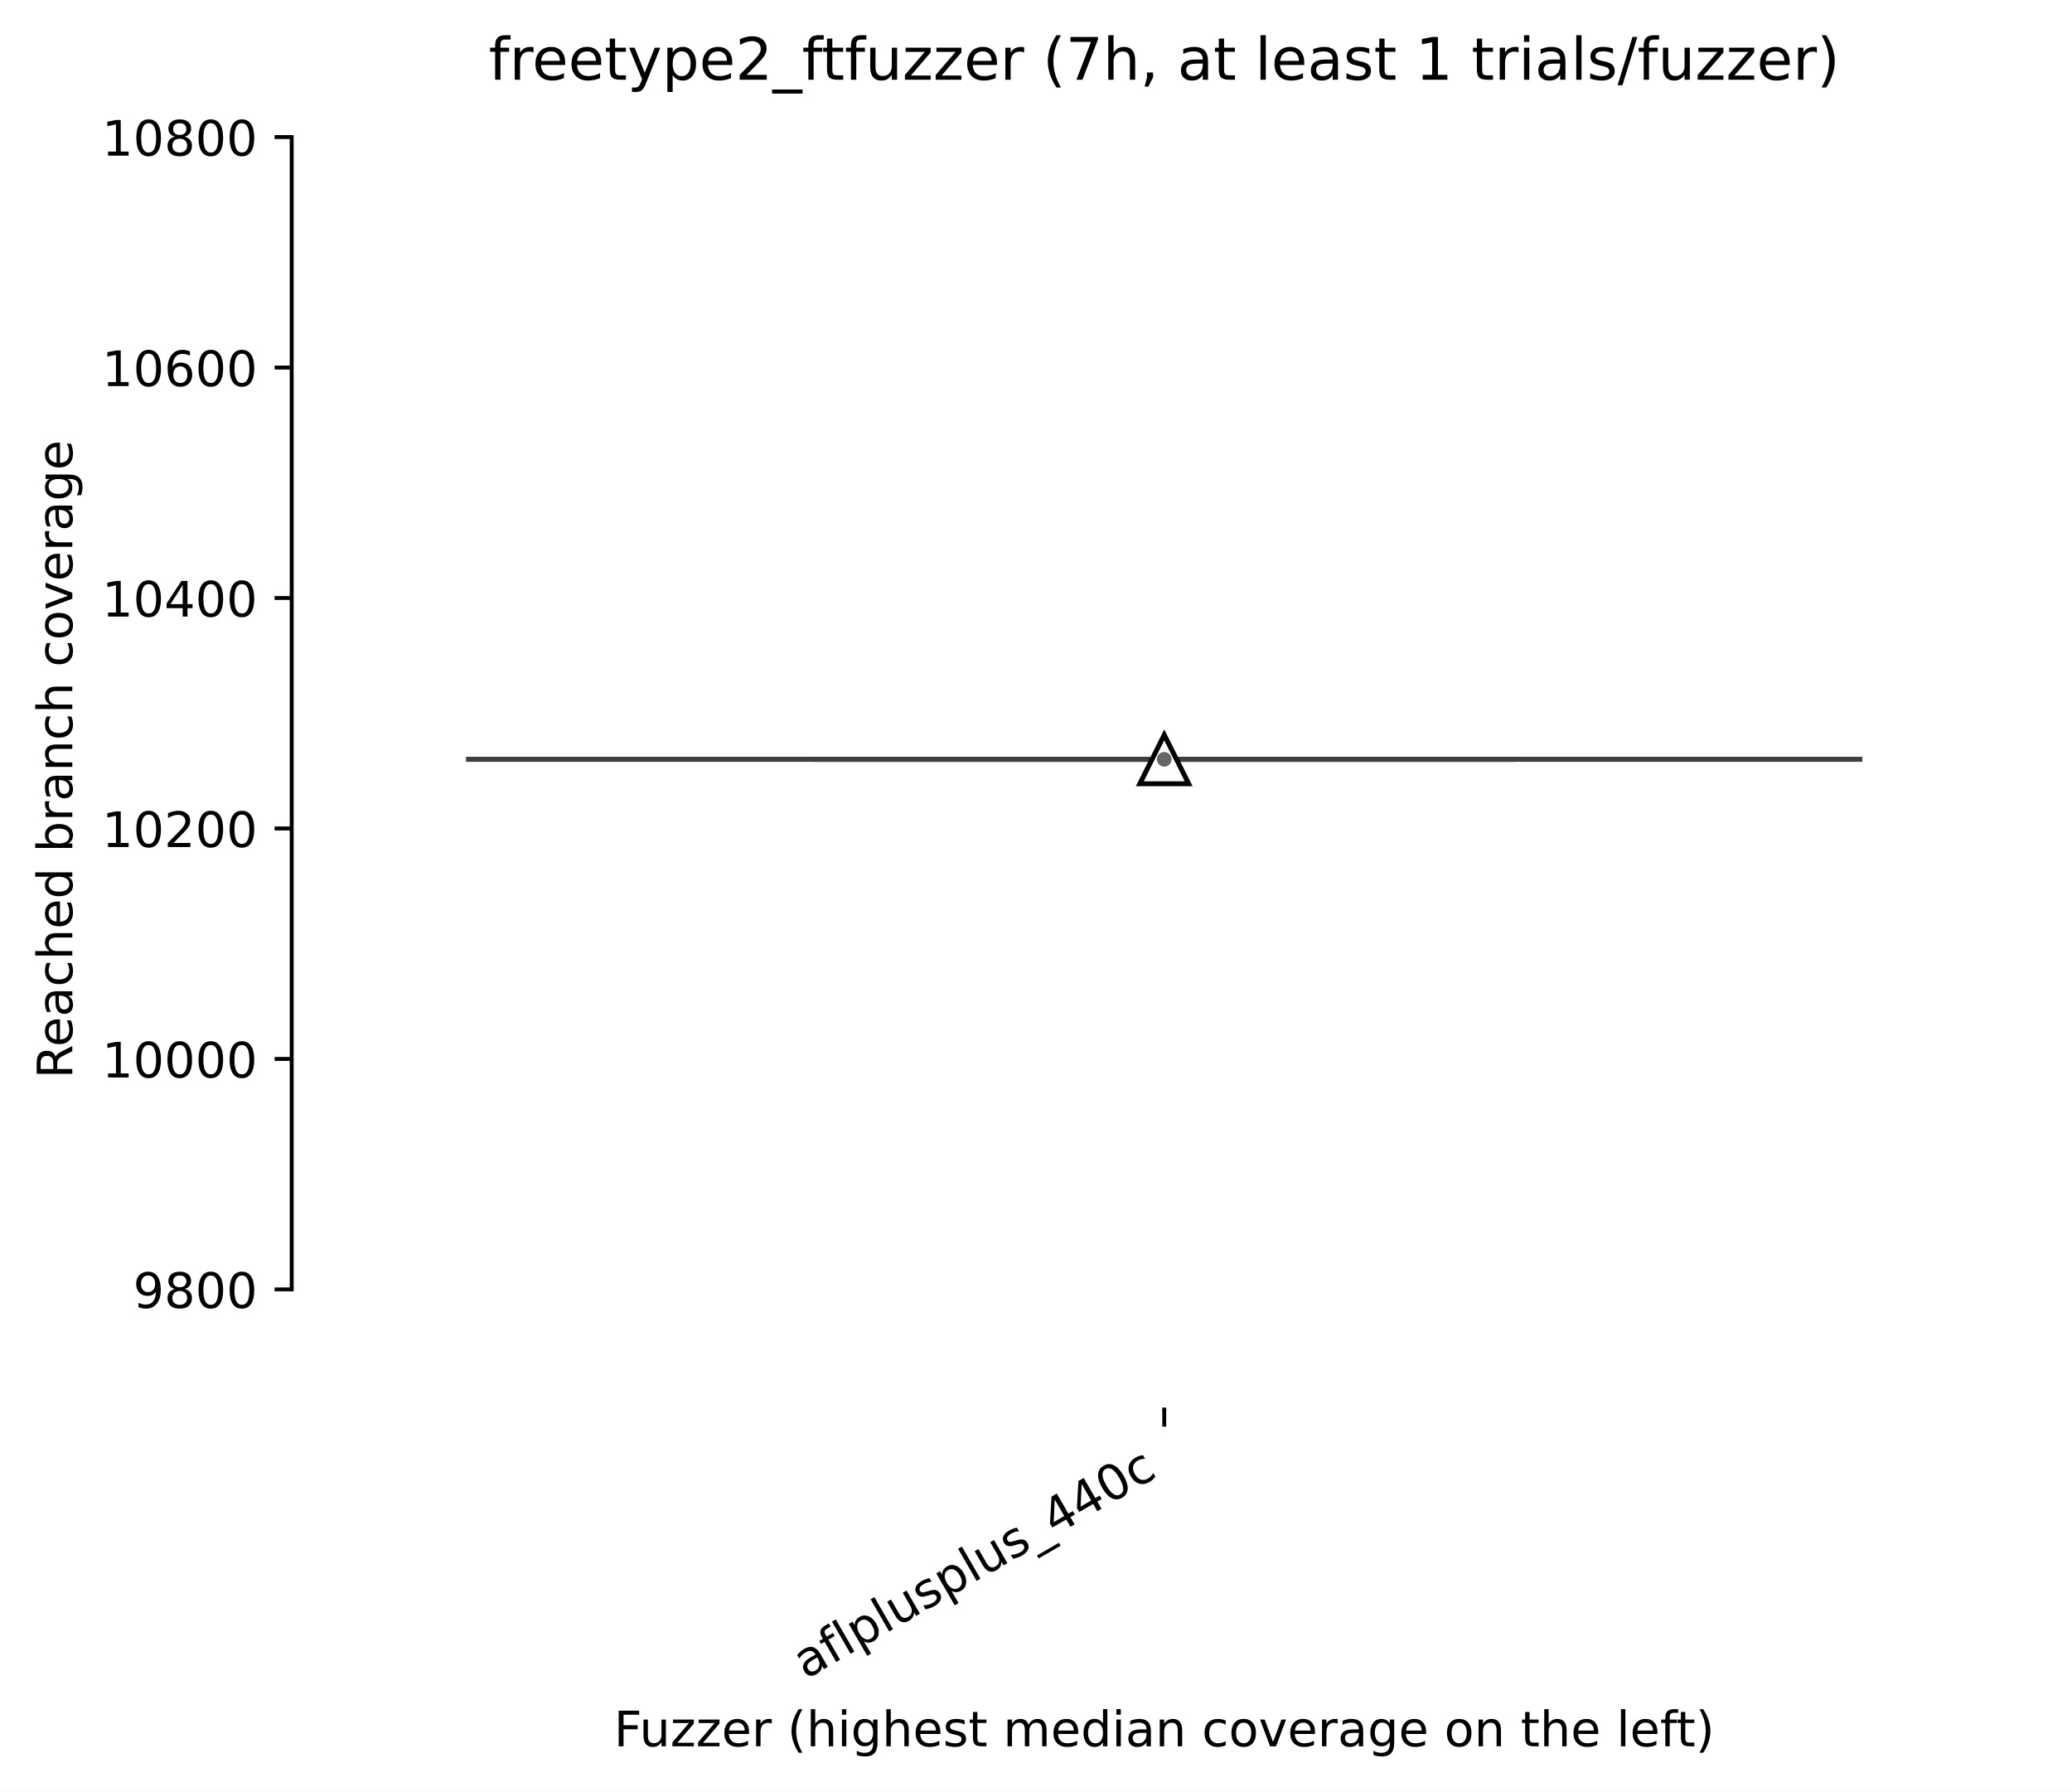
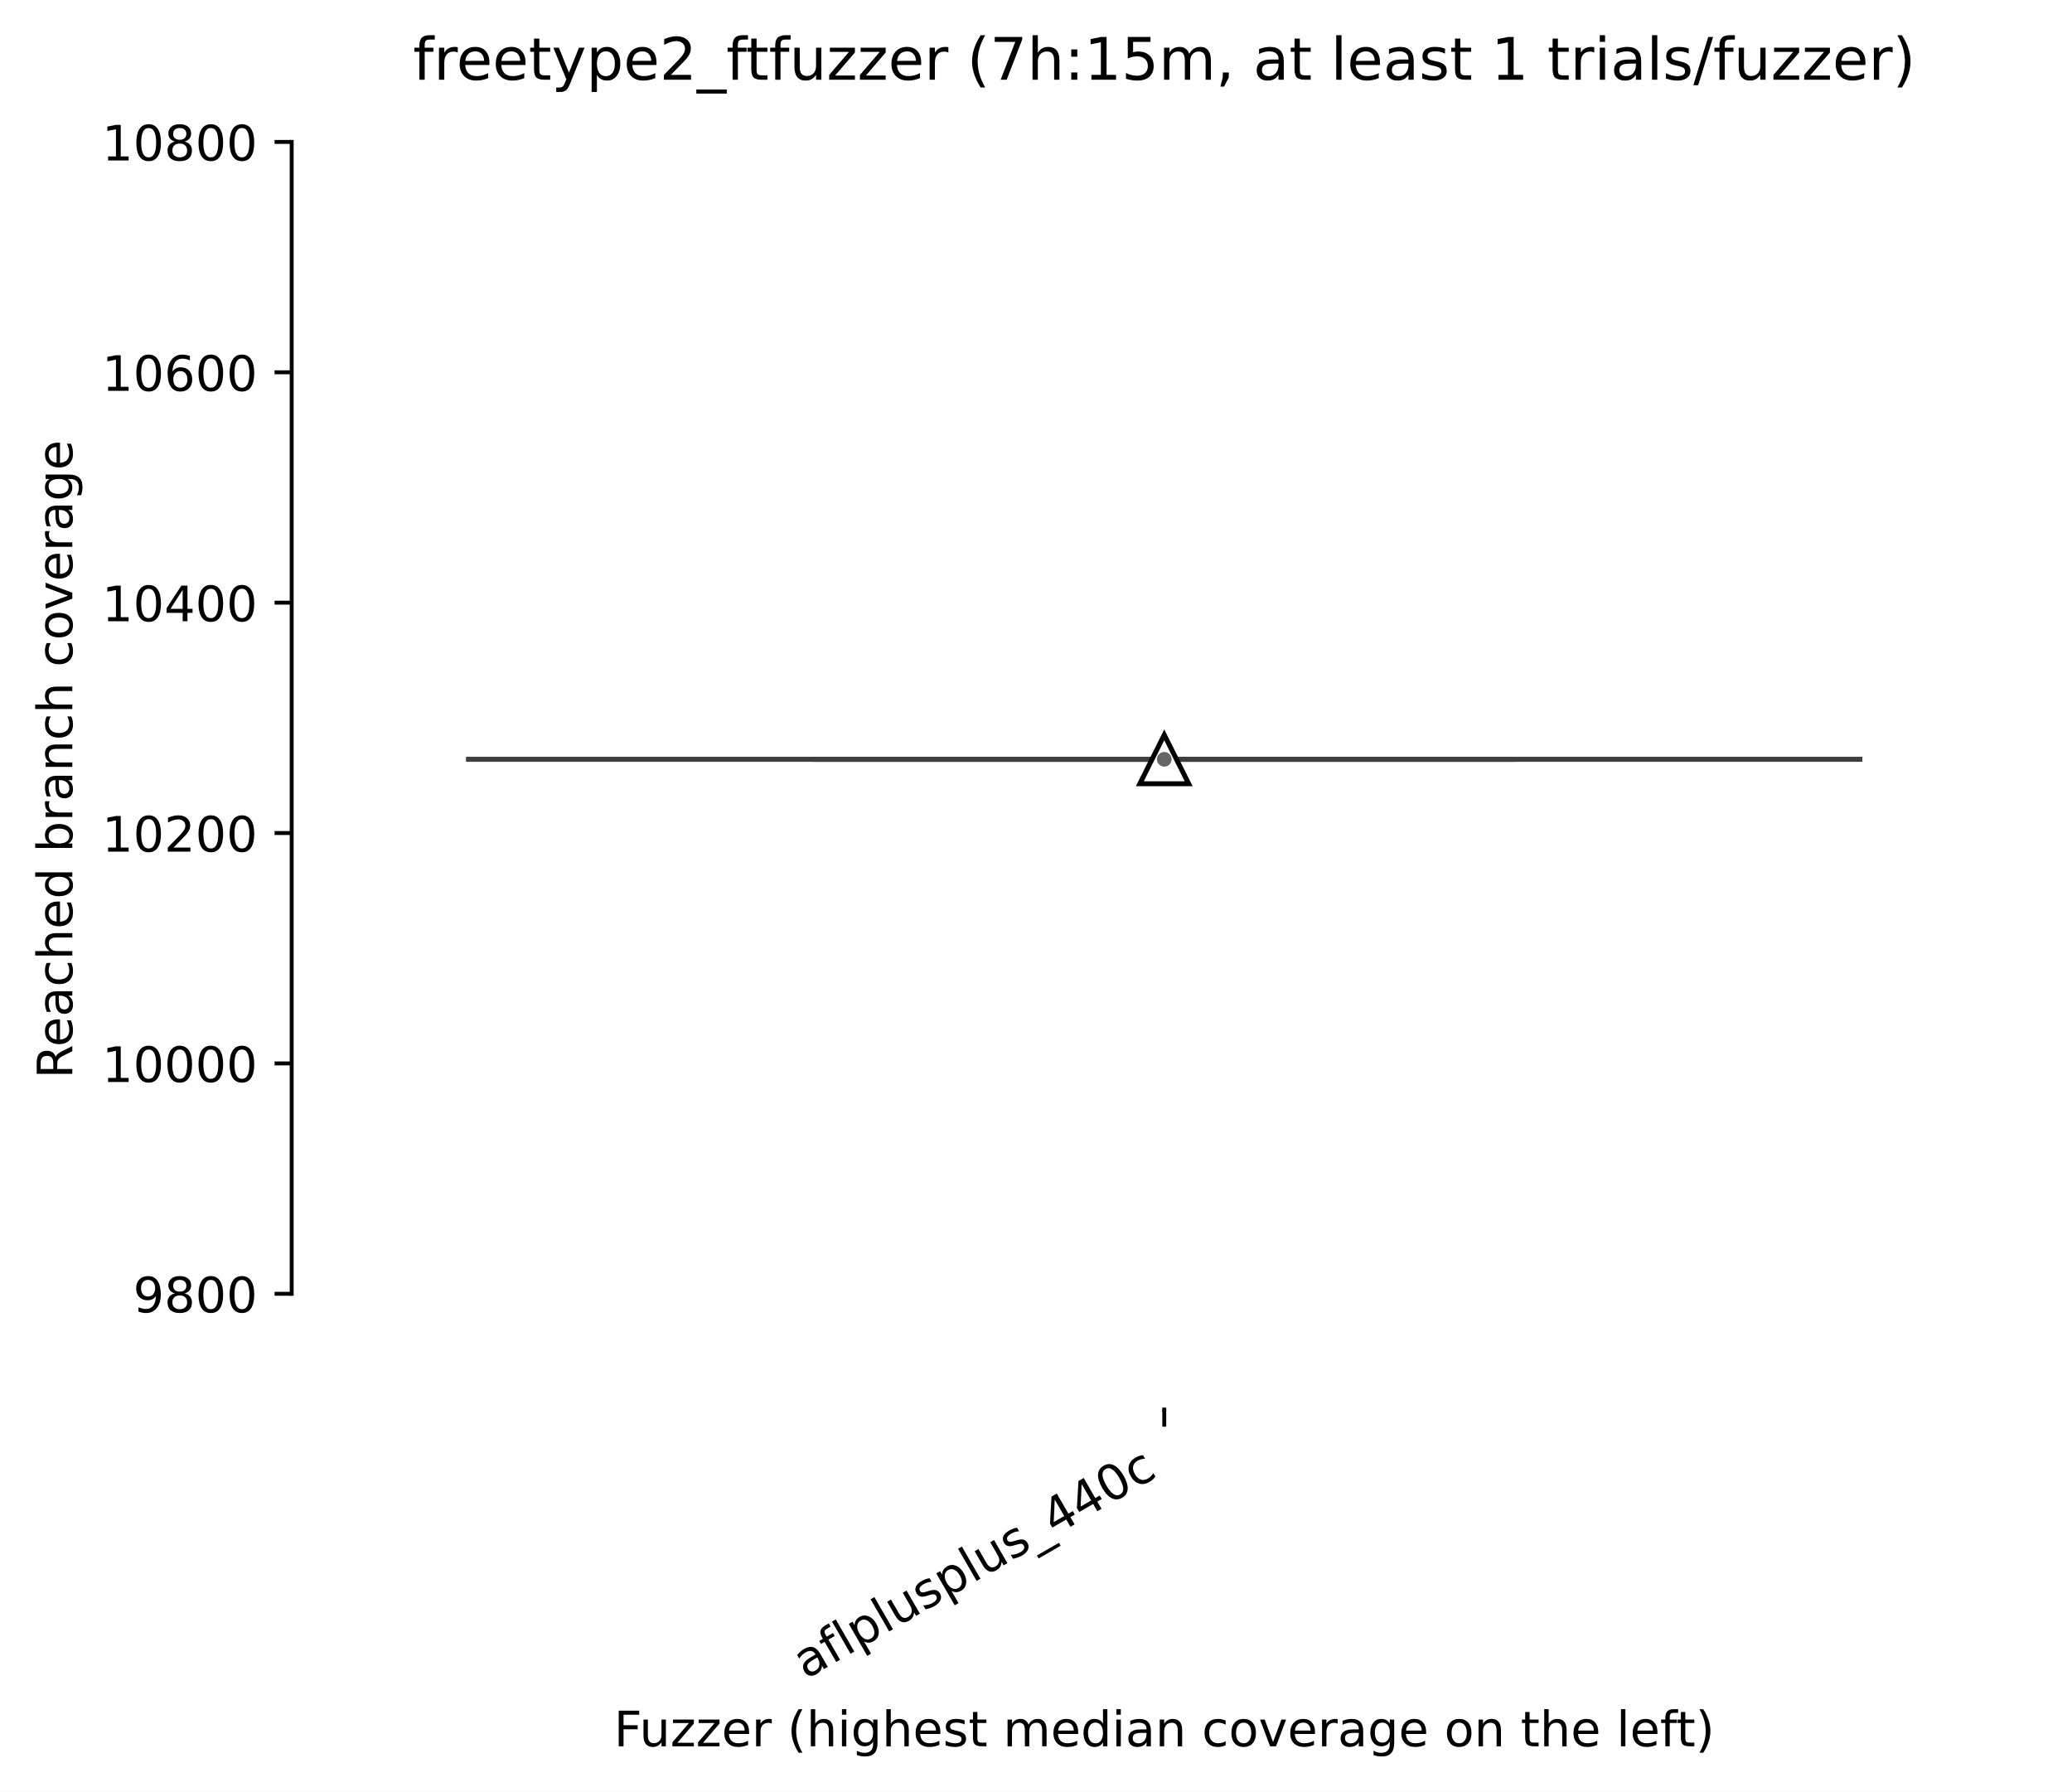
<svg xmlns="http://www.w3.org/2000/svg" xmlns:xlink="http://www.w3.org/1999/xlink" width="424.011pt" height="366.61pt" viewBox="0 0 424.011 366.61" version="1.1">
  <defs>
    <style type="text/css">*{stroke-linejoin: round; stroke-linecap: butt}</style>
  </defs>
  <g id="figure_1">
    <g id="patch_1">
      <path d="M 0 366.61  L 424.011 366.61  L 424.011 -0  L 0 -0  z " style="fill: #ffffff" />
    </g>
    <g id="axes_1">
      <g id="patch_2">
        <path d="M 59.691 288.43  L 416.811 288.43  L 416.811 22.318  L 59.691 22.318  z " style="fill: #ffffff" />
      </g>
      <g id="matplotlib.axis_1">
        <g id="xtick_1">
          <g id="line2d_1">
            <defs>
-               <path id="m7ef391c9ff" d="M 0 0  L 0 3.5  " style="stroke: #000000; stroke-width: 0.8" />
+               <path id="m6dc58f04d2" d="M 0 0  L 0 3.5  " style="stroke: #000000; stroke-width: 0.8" />
            </defs>
            <g>
-               <use xlink:href="#m7ef391c9ff" x="238.251" y="288.43" style="stroke: #000000; stroke-width: 0.8" />
+               <use xlink:href="#m6dc58f04d2" x="238.251" y="288.43" style="stroke: #000000; stroke-width: 0.8" />
            </g>
          </g>
          <g id="text_1">
            <g transform="translate(164.8804 343.6903) rotate(-30) scale(0.1 -0.1)">
              <defs>
                <path id="DejaVuSans-61" d="M 2194 1759  Q 1497 1759 1228 1600  Q 959 1441 959 1056  Q 959 750 1161 570  Q 1363 391 1709 391  Q 2188 391 2477 730  Q 2766 1069 2766 1631  L 2766 1759  L 2194 1759  z M 3341 1997  L 3341 0  L 2766 0  L 2766 531  Q 2569 213 2275 61  Q 1981 -91 1556 -91  Q 1019 -91 701 211  Q 384 513 384 1019  Q 384 1609 779 1909  Q 1175 2209 1959 2209  L 2766 2209  L 2766 2266  Q 2766 2663 2505 2880  Q 2244 3097 1772 3097  Q 1472 3097 1187 3025  Q 903 2953 641 2809  L 641 3341  Q 956 3463 1253 3523  Q 1550 3584 1831 3584  Q 2591 3584 2966 3190  Q 3341 2797 3341 1997  z " transform="scale(0.015625)" />
                <path id="DejaVuSans-66" d="M 2375 4863  L 2375 4384  L 1825 4384  Q 1516 4384 1395 4259  Q 1275 4134 1275 3809  L 1275 3500  L 2222 3500  L 2222 3053  L 1275 3053  L 1275 0  L 697 0  L 697 3053  L 147 3053  L 147 3500  L 697 3500  L 697 3744  Q 697 4328 969 4595  Q 1241 4863 1831 4863  L 2375 4863  z " transform="scale(0.015625)" />
                <path id="DejaVuSans-6c" d="M 603 4863  L 1178 4863  L 1178 0  L 603 0  L 603 4863  z " transform="scale(0.015625)" />
                <path id="DejaVuSans-70" d="M 1159 525  L 1159 -1331  L 581 -1331  L 581 3500  L 1159 3500  L 1159 2969  Q 1341 3281 1617 3432  Q 1894 3584 2278 3584  Q 2916 3584 3314 3078  Q 3713 2572 3713 1747  Q 3713 922 3314 415  Q 2916 -91 2278 -91  Q 1894 -91 1617 61  Q 1341 213 1159 525  z M 3116 1747  Q 3116 2381 2855 2742  Q 2594 3103 2138 3103  Q 1681 3103 1420 2742  Q 1159 2381 1159 1747  Q 1159 1113 1420 752  Q 1681 391 2138 391  Q 2594 391 2855 752  Q 3116 1113 3116 1747  z " transform="scale(0.015625)" />
                <path id="DejaVuSans-75" d="M 544 1381  L 544 3500  L 1119 3500  L 1119 1403  Q 1119 906 1312 657  Q 1506 409 1894 409  Q 2359 409 2629 706  Q 2900 1003 2900 1516  L 2900 3500  L 3475 3500  L 3475 0  L 2900 0  L 2900 538  Q 2691 219 2414 64  Q 2138 -91 1772 -91  Q 1169 -91 856 284  Q 544 659 544 1381  z M 1991 3584  L 1991 3584  z " transform="scale(0.015625)" />
                <path id="DejaVuSans-73" d="M 2834 3397  L 2834 2853  Q 2591 2978 2328 3040  Q 2066 3103 1784 3103  Q 1356 3103 1142 2972  Q 928 2841 928 2578  Q 928 2378 1081 2264  Q 1234 2150 1697 2047  L 1894 2003  Q 2506 1872 2764 1633  Q 3022 1394 3022 966  Q 3022 478 2636 193  Q 2250 -91 1575 -91  Q 1294 -91 989 -36  Q 684 19 347 128  L 347 722  Q 666 556 975 473  Q 1284 391 1588 391  Q 1994 391 2212 530  Q 2431 669 2431 922  Q 2431 1156 2273 1281  Q 2116 1406 1581 1522  L 1381 1569  Q 847 1681 609 1914  Q 372 2147 372 2553  Q 372 3047 722 3315  Q 1072 3584 1716 3584  Q 2034 3584 2315 3537  Q 2597 3491 2834 3397  z " transform="scale(0.015625)" />
                <path id="DejaVuSans-5f" d="M 3263 -1063  L 3263 -1509  L -63 -1509  L -63 -1063  L 3263 -1063  z " transform="scale(0.015625)" />
                <path id="DejaVuSans-34" d="M 2419 4116  L 825 1625  L 2419 1625  L 2419 4116  z M 2253 4666  L 3047 4666  L 3047 1625  L 3713 1625  L 3713 1100  L 3047 1100  L 3047 0  L 2419 0  L 2419 1100  L 313 1100  L 313 1709  L 2253 4666  z " transform="scale(0.015625)" />
                <path id="DejaVuSans-30" d="M 2034 4250  Q 1547 4250 1301 3770  Q 1056 3291 1056 2328  Q 1056 1369 1301 889  Q 1547 409 2034 409  Q 2525 409 2770 889  Q 3016 1369 3016 2328  Q 3016 3291 2770 3770  Q 2525 4250 2034 4250  z M 2034 4750  Q 2819 4750 3233 4129  Q 3647 3509 3647 2328  Q 3647 1150 3233 529  Q 2819 -91 2034 -91  Q 1250 -91 836 529  Q 422 1150 422 2328  Q 422 3509 836 4129  Q 1250 4750 2034 4750  z " transform="scale(0.015625)" />
                <path id="DejaVuSans-63" d="M 3122 3366  L 3122 2828  Q 2878 2963 2633 3030  Q 2388 3097 2138 3097  Q 1578 3097 1268 2742  Q 959 2388 959 1747  Q 959 1106 1268 751  Q 1578 397 2138 397  Q 2388 397 2633 464  Q 2878 531 3122 666  L 3122 134  Q 2881 22 2623 -34  Q 2366 -91 2075 -91  Q 1284 -91 818 406  Q 353 903 353 1747  Q 353 2603 823 3093  Q 1294 3584 2113 3584  Q 2378 3584 2631 3529  Q 2884 3475 3122 3366  z " transform="scale(0.015625)" />
              </defs>
              <use xlink:href="#DejaVuSans-61" />
              <use xlink:href="#DejaVuSans-66" transform="translate(61.2793 0)" />
              <use xlink:href="#DejaVuSans-6c" transform="translate(96.48438 0)" />
              <use xlink:href="#DejaVuSans-70" transform="translate(124.2676 0)" />
              <use xlink:href="#DejaVuSans-6c" transform="translate(187.7441 0)" />
              <use xlink:href="#DejaVuSans-75" transform="translate(215.5273 0)" />
              <use xlink:href="#DejaVuSans-73" transform="translate(278.9062 0)" />
              <use xlink:href="#DejaVuSans-70" transform="translate(331.0059 0)" />
              <use xlink:href="#DejaVuSans-6c" transform="translate(394.4824 0)" />
              <use xlink:href="#DejaVuSans-75" transform="translate(422.2656 0)" />
              <use xlink:href="#DejaVuSans-73" transform="translate(485.6445 0)" />
              <use xlink:href="#DejaVuSans-5f" transform="translate(537.7441 0)" />
              <use xlink:href="#DejaVuSans-34" transform="translate(587.7441 0)" />
              <use xlink:href="#DejaVuSans-34" transform="translate(651.3672 0)" />
              <use xlink:href="#DejaVuSans-30" transform="translate(714.9902 0)" />
              <use xlink:href="#DejaVuSans-63" transform="translate(778.6133 0)" />
            </g>
          </g>
        </g>
        <g id="text_2">
          <g transform="translate(125.6327 357.3306) scale(0.1 -0.1)">
            <defs>
              <path id="DejaVuSans-46" d="M 628 4666  L 3309 4666  L 3309 4134  L 1259 4134  L 1259 2759  L 3109 2759  L 3109 2228  L 1259 2228  L 1259 0  L 628 0  L 628 4666  z " transform="scale(0.015625)" />
              <path id="DejaVuSans-7a" d="M 353 3500  L 3084 3500  L 3084 2975  L 922 459  L 3084 459  L 3084 0  L 275 0  L 275 525  L 2438 3041  L 353 3041  L 353 3500  z " transform="scale(0.015625)" />
              <path id="DejaVuSans-65" d="M 3597 1894  L 3597 1613  L 953 1613  Q 991 1019 1311 708  Q 1631 397 2203 397  Q 2534 397 2845 478  Q 3156 559 3463 722  L 3463 178  Q 3153 47 2828 -22  Q 2503 -91 2169 -91  Q 1331 -91 842 396  Q 353 884 353 1716  Q 353 2575 817 3079  Q 1281 3584 2069 3584  Q 2775 3584 3186 3129  Q 3597 2675 3597 1894  z M 3022 2063  Q 3016 2534 2758 2815  Q 2500 3097 2075 3097  Q 1594 3097 1305 2825  Q 1016 2553 972 2059  L 3022 2063  z " transform="scale(0.015625)" />
              <path id="DejaVuSans-72" d="M 2631 2963  Q 2534 3019 2420 3045  Q 2306 3072 2169 3072  Q 1681 3072 1420 2755  Q 1159 2438 1159 1844  L 1159 0  L 581 0  L 581 3500  L 1159 3500  L 1159 2956  Q 1341 3275 1631 3429  Q 1922 3584 2338 3584  Q 2397 3584 2469 3576  Q 2541 3569 2628 3553  L 2631 2963  z " transform="scale(0.015625)" />
              <path id="DejaVuSans-20" transform="scale(0.015625)" />
              <path id="DejaVuSans-28" d="M 1984 4856  Q 1566 4138 1362 3434  Q 1159 2731 1159 2009  Q 1159 1288 1364 580  Q 1569 -128 1984 -844  L 1484 -844  Q 1016 -109 783 600  Q 550 1309 550 2009  Q 550 2706 781 3412  Q 1013 4119 1484 4856  L 1984 4856  z " transform="scale(0.015625)" />
              <path id="DejaVuSans-68" d="M 3513 2113  L 3513 0  L 2938 0  L 2938 2094  Q 2938 2591 2744 2837  Q 2550 3084 2163 3084  Q 1697 3084 1428 2787  Q 1159 2491 1159 1978  L 1159 0  L 581 0  L 581 4863  L 1159 4863  L 1159 2956  Q 1366 3272 1645 3428  Q 1925 3584 2291 3584  Q 2894 3584 3203 3211  Q 3513 2838 3513 2113  z " transform="scale(0.015625)" />
              <path id="DejaVuSans-69" d="M 603 3500  L 1178 3500  L 1178 0  L 603 0  L 603 3500  z M 603 4863  L 1178 4863  L 1178 4134  L 603 4134  L 603 4863  z " transform="scale(0.015625)" />
              <path id="DejaVuSans-67" d="M 2906 1791  Q 2906 2416 2648 2759  Q 2391 3103 1925 3103  Q 1463 3103 1205 2759  Q 947 2416 947 1791  Q 947 1169 1205 825  Q 1463 481 1925 481  Q 2391 481 2648 825  Q 2906 1169 2906 1791  z M 3481 434  Q 3481 -459 3084 -895  Q 2688 -1331 1869 -1331  Q 1566 -1331 1297 -1286  Q 1028 -1241 775 -1147  L 775 -588  Q 1028 -725 1275 -790  Q 1522 -856 1778 -856  Q 2344 -856 2625 -561  Q 2906 -266 2906 331  L 2906 616  Q 2728 306 2450 153  Q 2172 0 1784 0  Q 1141 0 747 490  Q 353 981 353 1791  Q 353 2603 747 3093  Q 1141 3584 1784 3584  Q 2172 3584 2450 3431  Q 2728 3278 2906 2969  L 2906 3500  L 3481 3500  L 3481 434  z " transform="scale(0.015625)" />
              <path id="DejaVuSans-74" d="M 1172 4494  L 1172 3500  L 2356 3500  L 2356 3053  L 1172 3053  L 1172 1153  Q 1172 725 1289 603  Q 1406 481 1766 481  L 2356 481  L 2356 0  L 1766 0  Q 1100 0 847 248  Q 594 497 594 1153  L 594 3053  L 172 3053  L 172 3500  L 594 3500  L 594 4494  L 1172 4494  z " transform="scale(0.015625)" />
              <path id="DejaVuSans-6d" d="M 3328 2828  Q 3544 3216 3844 3400  Q 4144 3584 4550 3584  Q 5097 3584 5394 3201  Q 5691 2819 5691 2113  L 5691 0  L 5113 0  L 5113 2094  Q 5113 2597 4934 2840  Q 4756 3084 4391 3084  Q 3944 3084 3684 2787  Q 3425 2491 3425 1978  L 3425 0  L 2847 0  L 2847 2094  Q 2847 2600 2669 2842  Q 2491 3084 2119 3084  Q 1678 3084 1418 2786  Q 1159 2488 1159 1978  L 1159 0  L 581 0  L 581 3500  L 1159 3500  L 1159 2956  Q 1356 3278 1631 3431  Q 1906 3584 2284 3584  Q 2666 3584 2933 3390  Q 3200 3197 3328 2828  z " transform="scale(0.015625)" />
              <path id="DejaVuSans-64" d="M 2906 2969  L 2906 4863  L 3481 4863  L 3481 0  L 2906 0  L 2906 525  Q 2725 213 2448 61  Q 2172 -91 1784 -91  Q 1150 -91 751 415  Q 353 922 353 1747  Q 353 2572 751 3078  Q 1150 3584 1784 3584  Q 2172 3584 2448 3432  Q 2725 3281 2906 2969  z M 947 1747  Q 947 1113 1208 752  Q 1469 391 1925 391  Q 2381 391 2643 752  Q 2906 1113 2906 1747  Q 2906 2381 2643 2742  Q 2381 3103 1925 3103  Q 1469 3103 1208 2742  Q 947 2381 947 1747  z " transform="scale(0.015625)" />
              <path id="DejaVuSans-6e" d="M 3513 2113  L 3513 0  L 2938 0  L 2938 2094  Q 2938 2591 2744 2837  Q 2550 3084 2163 3084  Q 1697 3084 1428 2787  Q 1159 2491 1159 1978  L 1159 0  L 581 0  L 581 3500  L 1159 3500  L 1159 2956  Q 1366 3272 1645 3428  Q 1925 3584 2291 3584  Q 2894 3584 3203 3211  Q 3513 2838 3513 2113  z " transform="scale(0.015625)" />
              <path id="DejaVuSans-6f" d="M 1959 3097  Q 1497 3097 1228 2736  Q 959 2375 959 1747  Q 959 1119 1226 758  Q 1494 397 1959 397  Q 2419 397 2687 759  Q 2956 1122 2956 1747  Q 2956 2369 2687 2733  Q 2419 3097 1959 3097  z M 1959 3584  Q 2709 3584 3137 3096  Q 3566 2609 3566 1747  Q 3566 888 3137 398  Q 2709 -91 1959 -91  Q 1206 -91 779 398  Q 353 888 353 1747  Q 353 2609 779 3096  Q 1206 3584 1959 3584  z " transform="scale(0.015625)" />
              <path id="DejaVuSans-76" d="M 191 3500  L 800 3500  L 1894 563  L 2988 3500  L 3597 3500  L 2284 0  L 1503 0  L 191 3500  z " transform="scale(0.015625)" />
              <path id="DejaVuSans-29" d="M 513 4856  L 1013 4856  Q 1481 4119 1714 3412  Q 1947 2706 1947 2009  Q 1947 1309 1714 600  Q 1481 -109 1013 -844  L 513 -844  Q 928 -128 1133 580  Q 1338 1288 1338 2009  Q 1338 2731 1133 3434  Q 928 4138 513 4856  z " transform="scale(0.015625)" />
            </defs>
            <use xlink:href="#DejaVuSans-46" />
            <use xlink:href="#DejaVuSans-75" transform="translate(52.01953 0)" />
            <use xlink:href="#DejaVuSans-7a" transform="translate(115.3984 0)" />
            <use xlink:href="#DejaVuSans-7a" transform="translate(167.8887 0)" />
            <use xlink:href="#DejaVuSans-65" transform="translate(220.3789 0)" />
            <use xlink:href="#DejaVuSans-72" transform="translate(281.9023 0)" />
            <use xlink:href="#DejaVuSans-20" transform="translate(323.0156 0)" />
            <use xlink:href="#DejaVuSans-28" transform="translate(354.8027 0)" />
            <use xlink:href="#DejaVuSans-68" transform="translate(393.8164 0)" />
            <use xlink:href="#DejaVuSans-69" transform="translate(457.1953 0)" />
            <use xlink:href="#DejaVuSans-67" transform="translate(484.9785 0)" />
            <use xlink:href="#DejaVuSans-68" transform="translate(548.4551 0)" />
            <use xlink:href="#DejaVuSans-65" transform="translate(611.834 0)" />
            <use xlink:href="#DejaVuSans-73" transform="translate(673.3574 0)" />
            <use xlink:href="#DejaVuSans-74" transform="translate(725.457 0)" />
            <use xlink:href="#DejaVuSans-20" transform="translate(764.666 0)" />
            <use xlink:href="#DejaVuSans-6d" transform="translate(796.4531 0)" />
            <use xlink:href="#DejaVuSans-65" transform="translate(893.8652 0)" />
            <use xlink:href="#DejaVuSans-64" transform="translate(955.3887 0)" />
            <use xlink:href="#DejaVuSans-69" transform="translate(1018.865 0)" />
            <use xlink:href="#DejaVuSans-61" transform="translate(1046.648 0)" />
            <use xlink:href="#DejaVuSans-6e" transform="translate(1107.928 0)" />
            <use xlink:href="#DejaVuSans-20" transform="translate(1171.307 0)" />
            <use xlink:href="#DejaVuSans-63" transform="translate(1203.094 0)" />
            <use xlink:href="#DejaVuSans-6f" transform="translate(1258.074 0)" />
            <use xlink:href="#DejaVuSans-76" transform="translate(1319.256 0)" />
            <use xlink:href="#DejaVuSans-65" transform="translate(1378.436 0)" />
            <use xlink:href="#DejaVuSans-72" transform="translate(1439.959 0)" />
            <use xlink:href="#DejaVuSans-61" transform="translate(1481.072 0)" />
            <use xlink:href="#DejaVuSans-67" transform="translate(1542.352 0)" />
            <use xlink:href="#DejaVuSans-65" transform="translate(1605.828 0)" />
            <use xlink:href="#DejaVuSans-20" transform="translate(1667.352 0)" />
            <use xlink:href="#DejaVuSans-6f" transform="translate(1699.139 0)" />
            <use xlink:href="#DejaVuSans-6e" transform="translate(1760.32 0)" />
            <use xlink:href="#DejaVuSans-20" transform="translate(1823.699 0)" />
            <use xlink:href="#DejaVuSans-74" transform="translate(1855.486 0)" />
            <use xlink:href="#DejaVuSans-68" transform="translate(1894.695 0)" />
            <use xlink:href="#DejaVuSans-65" transform="translate(1958.074 0)" />
            <use xlink:href="#DejaVuSans-20" transform="translate(2019.598 0)" />
            <use xlink:href="#DejaVuSans-6c" transform="translate(2051.385 0)" />
            <use xlink:href="#DejaVuSans-65" transform="translate(2079.168 0)" />
            <use xlink:href="#DejaVuSans-66" transform="translate(2140.691 0)" />
            <use xlink:href="#DejaVuSans-74" transform="translate(2174.146 0)" />
            <use xlink:href="#DejaVuSans-29" transform="translate(2213.355 0)" />
          </g>
        </g>
      </g>
      <g id="matplotlib.axis_2">
        <g id="ytick_1">
          <g id="line2d_2">
            <defs>
-               <path id="m851a87bf5e" d="M 0 0  L -3.5 0  " style="stroke: #000000; stroke-width: 0.8" />
+               <path id="m5d4cc68d5e" d="M 0 0  L -3.5 0  " style="stroke: #000000; stroke-width: 0.8" />
            </defs>
            <g>
-               <use xlink:href="#m851a87bf5e" x="59.691" y="263.837" style="stroke: #000000; stroke-width: 0.8" />
+               <use xlink:href="#m5d4cc68d5e" x="59.691" y="264.738" style="stroke: #000000; stroke-width: 0.8" />
            </g>
          </g>
          <g id="text_3">
-             <g transform="translate(27.24063 267.6365) scale(0.1 -0.1)">
+             <g transform="translate(27.24063 268.537) scale(0.1 -0.1)">
              <defs>
                <path id="DejaVuSans-39" d="M 703 97  L 703 672  Q 941 559 1184 500  Q 1428 441 1663 441  Q 2288 441 2617 861  Q 2947 1281 2994 2138  Q 2813 1869 2534 1725  Q 2256 1581 1919 1581  Q 1219 1581 811 2004  Q 403 2428 403 3163  Q 403 3881 828 4315  Q 1253 4750 1959 4750  Q 2769 4750 3195 4129  Q 3622 3509 3622 2328  Q 3622 1225 3098 567  Q 2575 -91 1691 -91  Q 1453 -91 1209 -44  Q 966 3 703 97  z M 1959 2075  Q 2384 2075 2632 2365  Q 2881 2656 2881 3163  Q 2881 3666 2632 3958  Q 2384 4250 1959 4250  Q 1534 4250 1286 3958  Q 1038 3666 1038 3163  Q 1038 2656 1286 2365  Q 1534 2075 1959 2075  z " transform="scale(0.015625)" />
                <path id="DejaVuSans-38" d="M 2034 2216  Q 1584 2216 1326 1975  Q 1069 1734 1069 1313  Q 1069 891 1326 650  Q 1584 409 2034 409  Q 2484 409 2743 651  Q 3003 894 3003 1313  Q 3003 1734 2745 1975  Q 2488 2216 2034 2216  z M 1403 2484  Q 997 2584 770 2862  Q 544 3141 544 3541  Q 544 4100 942 4425  Q 1341 4750 2034 4750  Q 2731 4750 3128 4425  Q 3525 4100 3525 3541  Q 3525 3141 3298 2862  Q 3072 2584 2669 2484  Q 3125 2378 3379 2068  Q 3634 1759 3634 1313  Q 3634 634 3220 271  Q 2806 -91 2034 -91  Q 1263 -91 848 271  Q 434 634 434 1313  Q 434 1759 690 2068  Q 947 2378 1403 2484  z M 1172 3481  Q 1172 3119 1398 2916  Q 1625 2713 2034 2713  Q 2441 2713 2670 2916  Q 2900 3119 2900 3481  Q 2900 3844 2670 4047  Q 2441 4250 2034 4250  Q 1625 4250 1398 4047  Q 1172 3844 1172 3481  z " transform="scale(0.015625)" />
              </defs>
              <use xlink:href="#DejaVuSans-39" />
              <use xlink:href="#DejaVuSans-38" transform="translate(63.62305 0)" />
              <use xlink:href="#DejaVuSans-30" transform="translate(127.2461 0)" />
              <use xlink:href="#DejaVuSans-30" transform="translate(190.8691 0)" />
            </g>
          </g>
        </g>
        <g id="ytick_2">
          <g id="line2d_3">
            <g>
-               <use xlink:href="#m851a87bf5e" x="59.691" y="216.679" style="stroke: #000000; stroke-width: 0.8" />
+               <use xlink:href="#m5d4cc68d5e" x="59.691" y="217.598" style="stroke: #000000; stroke-width: 0.8" />
            </g>
          </g>
          <g id="text_4">
-             <g transform="translate(20.87813 220.4786) scale(0.1 -0.1)">
+             <g transform="translate(20.87813 221.3975) scale(0.1 -0.1)">
              <defs>
                <path id="DejaVuSans-31" d="M 794 531  L 1825 531  L 1825 4091  L 703 3866  L 703 4441  L 1819 4666  L 2450 4666  L 2450 531  L 3481 531  L 3481 0  L 794 0  L 794 531  z " transform="scale(0.015625)" />
              </defs>
              <use xlink:href="#DejaVuSans-31" />
              <use xlink:href="#DejaVuSans-30" transform="translate(63.62305 0)" />
              <use xlink:href="#DejaVuSans-30" transform="translate(127.2461 0)" />
              <use xlink:href="#DejaVuSans-30" transform="translate(190.8691 0)" />
              <use xlink:href="#DejaVuSans-30" transform="translate(254.4922 0)" />
            </g>
          </g>
        </g>
        <g id="ytick_3">
          <g id="line2d_4">
            <g>
-               <use xlink:href="#m851a87bf5e" x="59.691" y="169.521" style="stroke: #000000; stroke-width: 0.8" />
+               <use xlink:href="#m5d4cc68d5e" x="59.691" y="170.459" style="stroke: #000000; stroke-width: 0.8" />
            </g>
          </g>
          <g id="text_5">
-             <g transform="translate(20.87813 173.3207) scale(0.1 -0.1)">
+             <g transform="translate(20.87813 174.258) scale(0.1 -0.1)">
              <defs>
                <path id="DejaVuSans-32" d="M 1228 531  L 3431 531  L 3431 0  L 469 0  L 469 531  Q 828 903 1448 1529  Q 2069 2156 2228 2338  Q 2531 2678 2651 2914  Q 2772 3150 2772 3378  Q 2772 3750 2511 3984  Q 2250 4219 1831 4219  Q 1534 4219 1204 4116  Q 875 4013 500 3803  L 500 4441  Q 881 4594 1212 4672  Q 1544 4750 1819 4750  Q 2544 4750 2975 4387  Q 3406 4025 3406 3419  Q 3406 3131 3298 2873  Q 3191 2616 2906 2266  Q 2828 2175 2409 1742  Q 1991 1309 1228 531  z " transform="scale(0.015625)" />
              </defs>
              <use xlink:href="#DejaVuSans-31" />
              <use xlink:href="#DejaVuSans-30" transform="translate(63.62305 0)" />
              <use xlink:href="#DejaVuSans-32" transform="translate(127.2461 0)" />
              <use xlink:href="#DejaVuSans-30" transform="translate(190.8691 0)" />
              <use xlink:href="#DejaVuSans-30" transform="translate(254.4922 0)" />
            </g>
          </g>
        </g>
        <g id="ytick_4">
          <g id="line2d_5">
            <g>
-               <use xlink:href="#m851a87bf5e" x="59.691" y="122.364" style="stroke: #000000; stroke-width: 0.8" />
+               <use xlink:href="#m5d4cc68d5e" x="59.691" y="123.319" style="stroke: #000000; stroke-width: 0.8" />
            </g>
          </g>
          <g id="text_6">
-             <g transform="translate(20.87813 126.1628) scale(0.1 -0.1)">
+             <g transform="translate(20.87813 127.1185) scale(0.1 -0.1)">
              <use xlink:href="#DejaVuSans-31" />
              <use xlink:href="#DejaVuSans-30" transform="translate(63.62305 0)" />
              <use xlink:href="#DejaVuSans-34" transform="translate(127.2461 0)" />
              <use xlink:href="#DejaVuSans-30" transform="translate(190.8691 0)" />
              <use xlink:href="#DejaVuSans-30" transform="translate(254.4922 0)" />
            </g>
          </g>
        </g>
        <g id="ytick_5">
          <g id="line2d_6">
            <g>
-               <use xlink:href="#m851a87bf5e" x="59.691" y="75.206" style="stroke: #000000; stroke-width: 0.8" />
+               <use xlink:href="#m5d4cc68d5e" x="59.691" y="76.18" style="stroke: #000000; stroke-width: 0.8" />
            </g>
          </g>
          <g id="text_7">
-             <g transform="translate(20.87813 79.00492) scale(0.1 -0.1)">
+             <g transform="translate(20.87813 79.97896) scale(0.1 -0.1)">
              <defs>
                <path id="DejaVuSans-36" d="M 2113 2584  Q 1688 2584 1439 2293  Q 1191 2003 1191 1497  Q 1191 994 1439 701  Q 1688 409 2113 409  Q 2538 409 2786 701  Q 3034 994 3034 1497  Q 3034 2003 2786 2293  Q 2538 2584 2113 2584  z M 3366 4563  L 3366 3988  Q 3128 4100 2886 4159  Q 2644 4219 2406 4219  Q 1781 4219 1451 3797  Q 1122 3375 1075 2522  Q 1259 2794 1537 2939  Q 1816 3084 2150 3084  Q 2853 3084 3261 2657  Q 3669 2231 3669 1497  Q 3669 778 3244 343  Q 2819 -91 2113 -91  Q 1303 -91 875 529  Q 447 1150 447 2328  Q 447 3434 972 4092  Q 1497 4750 2381 4750  Q 2619 4750 2861 4703  Q 3103 4656 3366 4563  z " transform="scale(0.015625)" />
              </defs>
              <use xlink:href="#DejaVuSans-31" />
              <use xlink:href="#DejaVuSans-30" transform="translate(63.62305 0)" />
              <use xlink:href="#DejaVuSans-36" transform="translate(127.2461 0)" />
              <use xlink:href="#DejaVuSans-30" transform="translate(190.8691 0)" />
              <use xlink:href="#DejaVuSans-30" transform="translate(254.4922 0)" />
            </g>
          </g>
        </g>
        <g id="ytick_6">
          <g id="line2d_7">
            <g>
-               <use xlink:href="#m851a87bf5e" x="59.691" y="28.048" style="stroke: #000000; stroke-width: 0.8" />
+               <use xlink:href="#m5d4cc68d5e" x="59.691" y="29.04" style="stroke: #000000; stroke-width: 0.8" />
            </g>
          </g>
          <g id="text_8">
-             <g transform="translate(20.87813 31.84703) scale(0.1 -0.1)">
+             <g transform="translate(20.87813 32.83944) scale(0.1 -0.1)">
              <use xlink:href="#DejaVuSans-31" />
              <use xlink:href="#DejaVuSans-30" transform="translate(63.62305 0)" />
              <use xlink:href="#DejaVuSans-38" transform="translate(127.2461 0)" />
              <use xlink:href="#DejaVuSans-30" transform="translate(190.8691 0)" />
              <use xlink:href="#DejaVuSans-30" transform="translate(254.4922 0)" />
            </g>
          </g>
        </g>
        <g id="text_9">
          <g transform="translate(14.79844 220.7062) rotate(-90) scale(0.1 -0.1)">
            <defs>
              <path id="DejaVuSans-52" d="M 2841 2188  Q 3044 2119 3236 1894  Q 3428 1669 3622 1275  L 4263 0  L 3584 0  L 2988 1197  Q 2756 1666 2539 1819  Q 2322 1972 1947 1972  L 1259 1972  L 1259 0  L 628 0  L 628 4666  L 2053 4666  Q 2853 4666 3247 4331  Q 3641 3997 3641 3322  Q 3641 2881 3436 2590  Q 3231 2300 2841 2188  z M 1259 4147  L 1259 2491  L 2053 2491  Q 2509 2491 2742 2702  Q 2975 2913 2975 3322  Q 2975 3731 2742 3939  Q 2509 4147 2053 4147  L 1259 4147  z " transform="scale(0.015625)" />
              <path id="DejaVuSans-62" d="M 3116 1747  Q 3116 2381 2855 2742  Q 2594 3103 2138 3103  Q 1681 3103 1420 2742  Q 1159 2381 1159 1747  Q 1159 1113 1420 752  Q 1681 391 2138 391  Q 2594 391 2855 752  Q 3116 1113 3116 1747  z M 1159 2969  Q 1341 3281 1617 3432  Q 1894 3584 2278 3584  Q 2916 3584 3314 3078  Q 3713 2572 3713 1747  Q 3713 922 3314 415  Q 2916 -91 2278 -91  Q 1894 -91 1617 61  Q 1341 213 1159 525  L 1159 0  L 581 0  L 581 4863  L 1159 4863  L 1159 2969  z " transform="scale(0.015625)" />
            </defs>
            <use xlink:href="#DejaVuSans-52" />
            <use xlink:href="#DejaVuSans-65" transform="translate(64.98242 0)" />
            <use xlink:href="#DejaVuSans-61" transform="translate(126.5059 0)" />
            <use xlink:href="#DejaVuSans-63" transform="translate(187.7852 0)" />
            <use xlink:href="#DejaVuSans-68" transform="translate(242.7656 0)" />
            <use xlink:href="#DejaVuSans-65" transform="translate(306.1445 0)" />
            <use xlink:href="#DejaVuSans-64" transform="translate(367.668 0)" />
            <use xlink:href="#DejaVuSans-20" transform="translate(431.1445 0)" />
            <use xlink:href="#DejaVuSans-62" transform="translate(462.9316 0)" />
            <use xlink:href="#DejaVuSans-72" transform="translate(526.4082 0)" />
            <use xlink:href="#DejaVuSans-61" transform="translate(567.5215 0)" />
            <use xlink:href="#DejaVuSans-6e" transform="translate(628.8008 0)" />
            <use xlink:href="#DejaVuSans-63" transform="translate(692.1797 0)" />
            <use xlink:href="#DejaVuSans-68" transform="translate(747.1602 0)" />
            <use xlink:href="#DejaVuSans-20" transform="translate(810.5391 0)" />
            <use xlink:href="#DejaVuSans-63" transform="translate(842.3262 0)" />
            <use xlink:href="#DejaVuSans-6f" transform="translate(897.3066 0)" />
            <use xlink:href="#DejaVuSans-76" transform="translate(958.4883 0)" />
            <use xlink:href="#DejaVuSans-65" transform="translate(1017.668 0)" />
            <use xlink:href="#DejaVuSans-72" transform="translate(1079.191 0)" />
            <use xlink:href="#DejaVuSans-61" transform="translate(1120.305 0)" />
            <use xlink:href="#DejaVuSans-67" transform="translate(1181.584 0)" />
            <use xlink:href="#DejaVuSans-65" transform="translate(1245.061 0)" />
          </g>
        </g>
      </g>
      <g id="patch_3">
-         <path d="M 95.403 155.374  L 381.099 155.374  L 381.099 155.374  L 95.403 155.374  L 95.403 155.374  z " clip-path="url(#pd1277d4a39)" style="fill: #3274a1; stroke: #3f3f3f; stroke-linejoin: miter" />
+         <path d="M 95.403 155.374  L 381.099 155.374  L 381.099 155.374  L 95.403 155.374  L 95.403 155.374  z " clip-path="url(#p0200dd0b10)" style="fill: #3274a1; stroke: #3f3f3f; stroke-linejoin: miter" />
      </g>
      <g id="line2d_8">
-         <path d="M 238.251 155.374  L 238.251 155.374  " clip-path="url(#pd1277d4a39)" style="fill: none; stroke: #3f3f3f" />
+         <path d="M 238.251 155.374  L 238.251 155.374  " clip-path="url(#p0200dd0b10)" style="fill: none; stroke: #3f3f3f" />
      </g>
      <g id="line2d_9">
-         <path d="M 238.251 155.374  L 238.251 155.374  " clip-path="url(#pd1277d4a39)" style="fill: none; stroke: #3f3f3f" />
+         <path d="M 238.251 155.374  L 238.251 155.374  " clip-path="url(#p0200dd0b10)" style="fill: none; stroke: #3f3f3f" />
      </g>
      <g id="line2d_10">
-         <path d="M 166.827 155.374  L 309.675 155.374  " clip-path="url(#pd1277d4a39)" style="fill: none; stroke: #3f3f3f; stroke-linecap: square" />
+         <path d="M 166.827 155.374  L 309.675 155.374  " clip-path="url(#p0200dd0b10)" style="fill: none; stroke: #3f3f3f; stroke-linecap: square" />
      </g>
      <g id="line2d_11">
-         <path d="M 166.827 155.374  L 309.675 155.374  " clip-path="url(#pd1277d4a39)" style="fill: none; stroke: #3f3f3f; stroke-linecap: square" />
+         <path d="M 166.827 155.374  L 309.675 155.374  " clip-path="url(#p0200dd0b10)" style="fill: none; stroke: #3f3f3f; stroke-linecap: square" />
      </g>
      <g id="line2d_12" />
      <g id="line2d_13">
-         <path d="M 95.403 155.374  L 381.099 155.374  " clip-path="url(#pd1277d4a39)" style="fill: none; stroke: #3f3f3f" />
+         <path d="M 95.403 155.374  L 381.099 155.374  " clip-path="url(#p0200dd0b10)" style="fill: none; stroke: #3f3f3f" />
      </g>
      <g id="line2d_14">
        <defs>
-           <path id="maf89e626ff" d="M 0 -5  L -5 5  L 5 5  z " style="stroke: #000000; stroke-linejoin: miter" />
+           <path id="m7383db4b34" d="M 0 -5  L -5 5  L 5 5  z " style="stroke: #000000; stroke-linejoin: miter" />
        </defs>
-         <g clip-path="url(#pd1277d4a39)">
-           <use xlink:href="#maf89e626ff" x="238.251" y="155.374" style="fill: #ffffff; stroke: #000000; stroke-linejoin: miter" />
+         <g clip-path="url(#p0200dd0b10)">
+           <use xlink:href="#m7383db4b34" x="238.251" y="155.374" style="fill: #ffffff; stroke: #000000; stroke-linejoin: miter" />
        </g>
      </g>
      <g id="patch_4">
-         <path d="M 59.691 263.837  L 59.691 28.048  " style="fill: none; stroke: #000000; stroke-width: 0.8; stroke-linejoin: miter; stroke-linecap: square" />
+         <path d="M 59.691 264.738  L 59.691 29.04  " style="fill: none; stroke: #000000; stroke-width: 0.8; stroke-linejoin: miter; stroke-linecap: square" />
      </g>
      <g id="patch_5">
        <path d="M 238.251 288.43  L 238.251 288.43  " style="fill: none; stroke: #000000; stroke-width: 0.8; stroke-linejoin: miter; stroke-linecap: square" />
      </g>
      <g id="PathCollection_1">
        <defs>
-           <path id="m4e84e5d037" d="M 0 1.5  C 0.398 1.5 0.779 1.342 1.061 1.061  C 1.342 0.779 1.5 0.398 1.5 0  C 1.5 -0.398 1.342 -0.779 1.061 -1.061  C 0.779 -1.342 0.398 -1.5 0 -1.5  C -0.398 -1.5 -0.779 -1.342 -1.061 -1.061  C -1.342 -0.779 -1.5 -0.398 -1.5 0  C -1.5 0.398 -1.342 0.779 -1.061 1.061  C -0.779 1.342 -0.398 1.5 0 1.5  z " />
+           <path id="m05c73f7fb3" d="M 0 1.5  C 0.398 1.5 0.779 1.342 1.061 1.061  C 1.342 0.779 1.5 0.398 1.5 0  C 1.5 -0.398 1.342 -0.779 1.061 -1.061  C 0.779 -1.342 0.398 -1.5 0 -1.5  C -0.398 -1.5 -0.779 -1.342 -1.061 -1.061  C -1.342 -0.779 -1.5 -0.398 -1.5 0  C -1.5 0.398 -1.342 0.779 -1.061 1.061  C -0.779 1.342 -0.398 1.5 0 1.5  z " />
        </defs>
-         <g clip-path="url(#pd1277d4a39)">
-           <use xlink:href="#m4e84e5d037" x="238.251" y="155.374" style="fill-opacity: 0.6" />
+         <g clip-path="url(#p0200dd0b10)">
+           <use xlink:href="#m05c73f7fb3" x="238.251" y="155.374" style="fill-opacity: 0.6" />
        </g>
      </g>
      <g id="text_10">
-         <g transform="translate(100.02 16.31812) scale(0.12 -0.12)">
+         <g transform="translate(84.51937 16.31812) scale(0.12 -0.12)">
          <defs>
            <path id="DejaVuSans-79" d="M 2059 -325  Q 1816 -950 1584 -1140  Q 1353 -1331 966 -1331  L 506 -1331  L 506 -850  L 844 -850  Q 1081 -850 1212 -737  Q 1344 -625 1503 -206  L 1606 56  L 191 3500  L 800 3500  L 1894 763  L 2988 3500  L 3597 3500  L 2059 -325  z " transform="scale(0.015625)" />
            <path id="DejaVuSans-37" d="M 525 4666  L 3525 4666  L 3525 4397  L 1831 0  L 1172 0  L 2766 4134  L 525 4134  L 525 4666  z " transform="scale(0.015625)" />
+             <path id="DejaVuSans-3a" d="M 750 794  L 1409 794  L 1409 0  L 750 0  L 750 794  z M 750 3309  L 1409 3309  L 1409 2516  L 750 2516  L 750 3309  z " transform="scale(0.015625)" />
+             <path id="DejaVuSans-35" d="M 691 4666  L 3169 4666  L 3169 4134  L 1269 4134  L 1269 2991  Q 1406 3038 1543 3061  Q 1681 3084 1819 3084  Q 2600 3084 3056 2656  Q 3513 2228 3513 1497  Q 3513 744 3044 326  Q 2575 -91 1722 -91  Q 1428 -91 1123 -41  Q 819 9 494 109  L 494 744  Q 775 591 1075 516  Q 1375 441 1709 441  Q 2250 441 2565 725  Q 2881 1009 2881 1497  Q 2881 1984 2565 2268  Q 2250 2553 1709 2553  Q 1456 2553 1204 2497  Q 953 2441 691 2322  L 691 4666  z " transform="scale(0.015625)" />
            <path id="DejaVuSans-2c" d="M 750 794  L 1409 794  L 1409 256  L 897 -744  L 494 -744  L 750 256  L 750 794  z " transform="scale(0.015625)" />
            <path id="DejaVuSans-2f" d="M 1625 4666  L 2156 4666  L 531 -594  L 0 -594  L 1625 4666  z " transform="scale(0.015625)" />
          </defs>
          <use xlink:href="#DejaVuSans-66" />
          <use xlink:href="#DejaVuSans-72" transform="translate(35.20508 0)" />
          <use xlink:href="#DejaVuSans-65" transform="translate(74.06836 0)" />
          <use xlink:href="#DejaVuSans-65" transform="translate(135.5918 0)" />
          <use xlink:href="#DejaVuSans-74" transform="translate(197.1152 0)" />
          <use xlink:href="#DejaVuSans-79" transform="translate(236.3242 0)" />
          <use xlink:href="#DejaVuSans-70" transform="translate(295.5039 0)" />
          <use xlink:href="#DejaVuSans-65" transform="translate(358.9805 0)" />
          <use xlink:href="#DejaVuSans-32" transform="translate(420.5039 0)" />
          <use xlink:href="#DejaVuSans-5f" transform="translate(484.127 0)" />
          <use xlink:href="#DejaVuSans-66" transform="translate(534.127 0)" />
          <use xlink:href="#DejaVuSans-74" transform="translate(567.582 0)" />
          <use xlink:href="#DejaVuSans-66" transform="translate(606.791 0)" />
          <use xlink:href="#DejaVuSans-75" transform="translate(641.9961 0)" />
          <use xlink:href="#DejaVuSans-7a" transform="translate(705.375 0)" />
          <use xlink:href="#DejaVuSans-7a" transform="translate(757.8652 0)" />
          <use xlink:href="#DejaVuSans-65" transform="translate(810.3555 0)" />
          <use xlink:href="#DejaVuSans-72" transform="translate(871.8789 0)" />
          <use xlink:href="#DejaVuSans-20" transform="translate(912.9922 0)" />
          <use xlink:href="#DejaVuSans-28" transform="translate(944.7793 0)" />
          <use xlink:href="#DejaVuSans-37" transform="translate(983.793 0)" />
          <use xlink:href="#DejaVuSans-68" transform="translate(1047.416 0)" />
-           <use xlink:href="#DejaVuSans-2c" transform="translate(1110.795 0)" />
-           <use xlink:href="#DejaVuSans-20" transform="translate(1142.582 0)" />
-           <use xlink:href="#DejaVuSans-61" transform="translate(1174.369 0)" />
-           <use xlink:href="#DejaVuSans-74" transform="translate(1235.648 0)" />
-           <use xlink:href="#DejaVuSans-20" transform="translate(1274.857 0)" />
-           <use xlink:href="#DejaVuSans-6c" transform="translate(1306.645 0)" />
-           <use xlink:href="#DejaVuSans-65" transform="translate(1334.428 0)" />
-           <use xlink:href="#DejaVuSans-61" transform="translate(1395.951 0)" />
-           <use xlink:href="#DejaVuSans-73" transform="translate(1457.23 0)" />
-           <use xlink:href="#DejaVuSans-74" transform="translate(1509.33 0)" />
-           <use xlink:href="#DejaVuSans-20" transform="translate(1548.539 0)" />
-           <use xlink:href="#DejaVuSans-31" transform="translate(1580.326 0)" />
-           <use xlink:href="#DejaVuSans-20" transform="translate(1643.949 0)" />
-           <use xlink:href="#DejaVuSans-74" transform="translate(1675.736 0)" />
-           <use xlink:href="#DejaVuSans-72" transform="translate(1714.945 0)" />
-           <use xlink:href="#DejaVuSans-69" transform="translate(1756.059 0)" />
-           <use xlink:href="#DejaVuSans-61" transform="translate(1783.842 0)" />
-           <use xlink:href="#DejaVuSans-6c" transform="translate(1845.121 0)" />
-           <use xlink:href="#DejaVuSans-73" transform="translate(1872.904 0)" />
-           <use xlink:href="#DejaVuSans-2f" transform="translate(1925.004 0)" />
-           <use xlink:href="#DejaVuSans-66" transform="translate(1958.695 0)" />
-           <use xlink:href="#DejaVuSans-75" transform="translate(1993.9 0)" />
-           <use xlink:href="#DejaVuSans-7a" transform="translate(2057.279 0)" />
-           <use xlink:href="#DejaVuSans-7a" transform="translate(2109.77 0)" />
-           <use xlink:href="#DejaVuSans-65" transform="translate(2162.26 0)" />
-           <use xlink:href="#DejaVuSans-72" transform="translate(2223.783 0)" />
-           <use xlink:href="#DejaVuSans-29" transform="translate(2264.896 0)" />
+           <use xlink:href="#DejaVuSans-3a" transform="translate(1110.795 0)" />
+           <use xlink:href="#DejaVuSans-31" transform="translate(1144.486 0)" />
+           <use xlink:href="#DejaVuSans-35" transform="translate(1208.109 0)" />
+           <use xlink:href="#DejaVuSans-6d" transform="translate(1271.732 0)" />
+           <use xlink:href="#DejaVuSans-2c" transform="translate(1369.145 0)" />
+           <use xlink:href="#DejaVuSans-20" transform="translate(1400.932 0)" />
+           <use xlink:href="#DejaVuSans-61" transform="translate(1432.719 0)" />
+           <use xlink:href="#DejaVuSans-74" transform="translate(1493.998 0)" />
+           <use xlink:href="#DejaVuSans-20" transform="translate(1533.207 0)" />
+           <use xlink:href="#DejaVuSans-6c" transform="translate(1564.994 0)" />
+           <use xlink:href="#DejaVuSans-65" transform="translate(1592.777 0)" />
+           <use xlink:href="#DejaVuSans-61" transform="translate(1654.301 0)" />
+           <use xlink:href="#DejaVuSans-73" transform="translate(1715.58 0)" />
+           <use xlink:href="#DejaVuSans-74" transform="translate(1767.68 0)" />
+           <use xlink:href="#DejaVuSans-20" transform="translate(1806.889 0)" />
+           <use xlink:href="#DejaVuSans-31" transform="translate(1838.676 0)" />
+           <use xlink:href="#DejaVuSans-20" transform="translate(1902.299 0)" />
+           <use xlink:href="#DejaVuSans-74" transform="translate(1934.086 0)" />
+           <use xlink:href="#DejaVuSans-72" transform="translate(1973.295 0)" />
+           <use xlink:href="#DejaVuSans-69" transform="translate(2014.408 0)" />
+           <use xlink:href="#DejaVuSans-61" transform="translate(2042.191 0)" />
+           <use xlink:href="#DejaVuSans-6c" transform="translate(2103.471 0)" />
+           <use xlink:href="#DejaVuSans-73" transform="translate(2131.254 0)" />
+           <use xlink:href="#DejaVuSans-2f" transform="translate(2183.354 0)" />
+           <use xlink:href="#DejaVuSans-66" transform="translate(2217.045 0)" />
+           <use xlink:href="#DejaVuSans-75" transform="translate(2252.25 0)" />
+           <use xlink:href="#DejaVuSans-7a" transform="translate(2315.629 0)" />
+           <use xlink:href="#DejaVuSans-7a" transform="translate(2368.119 0)" />
+           <use xlink:href="#DejaVuSans-65" transform="translate(2420.609 0)" />
+           <use xlink:href="#DejaVuSans-72" transform="translate(2482.133 0)" />
+           <use xlink:href="#DejaVuSans-29" transform="translate(2523.246 0)" />
        </g>
      </g>
    </g>
  </g>
  <defs>
-     <clipPath id="pd1277d4a39">
+     <clipPath id="p0200dd0b10">
      <rect x="59.691" y="22.318" width="357.12" height="266.112" />
    </clipPath>
  </defs>
</svg>
